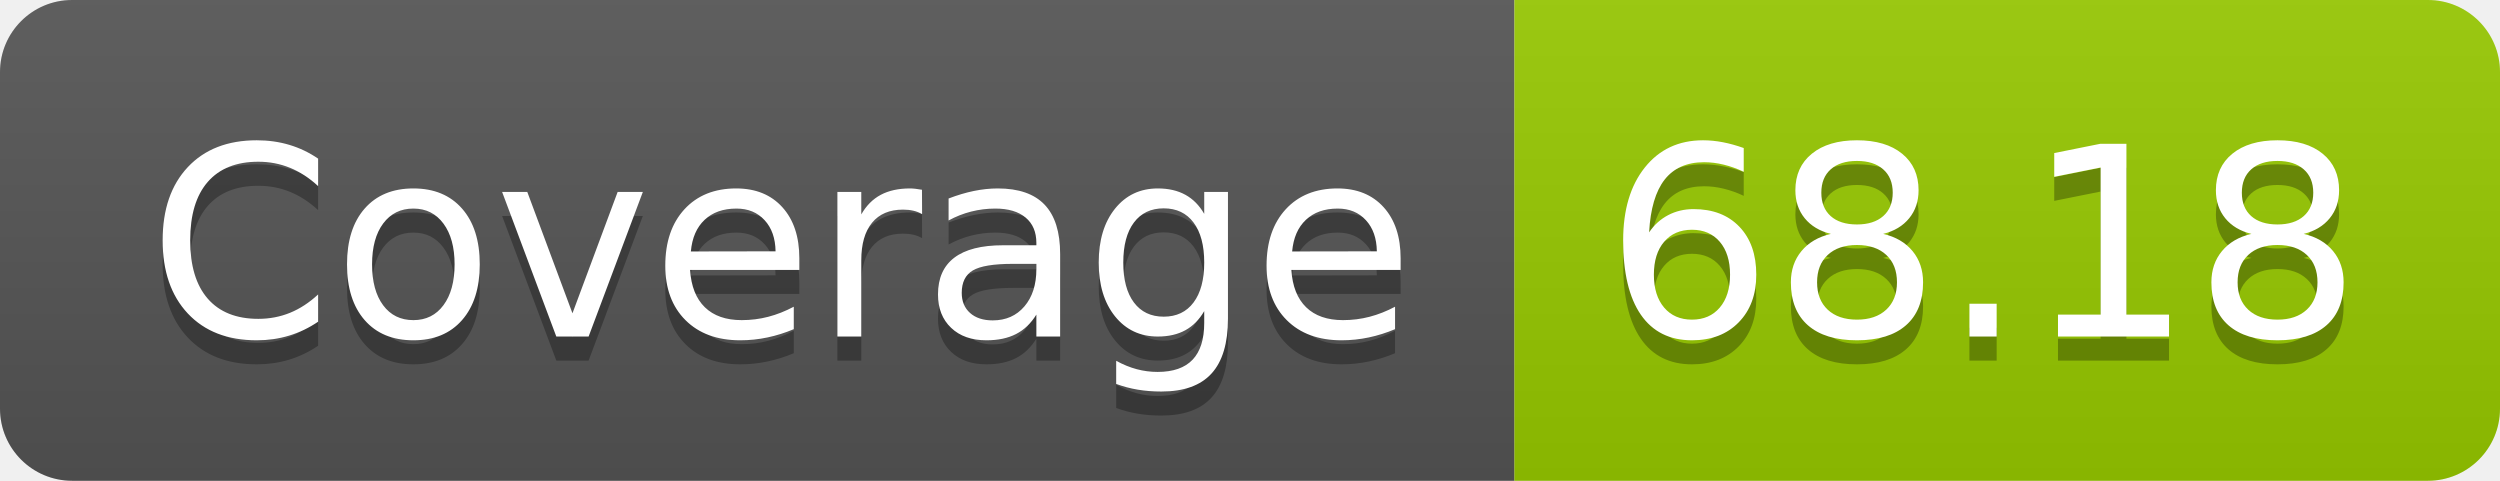
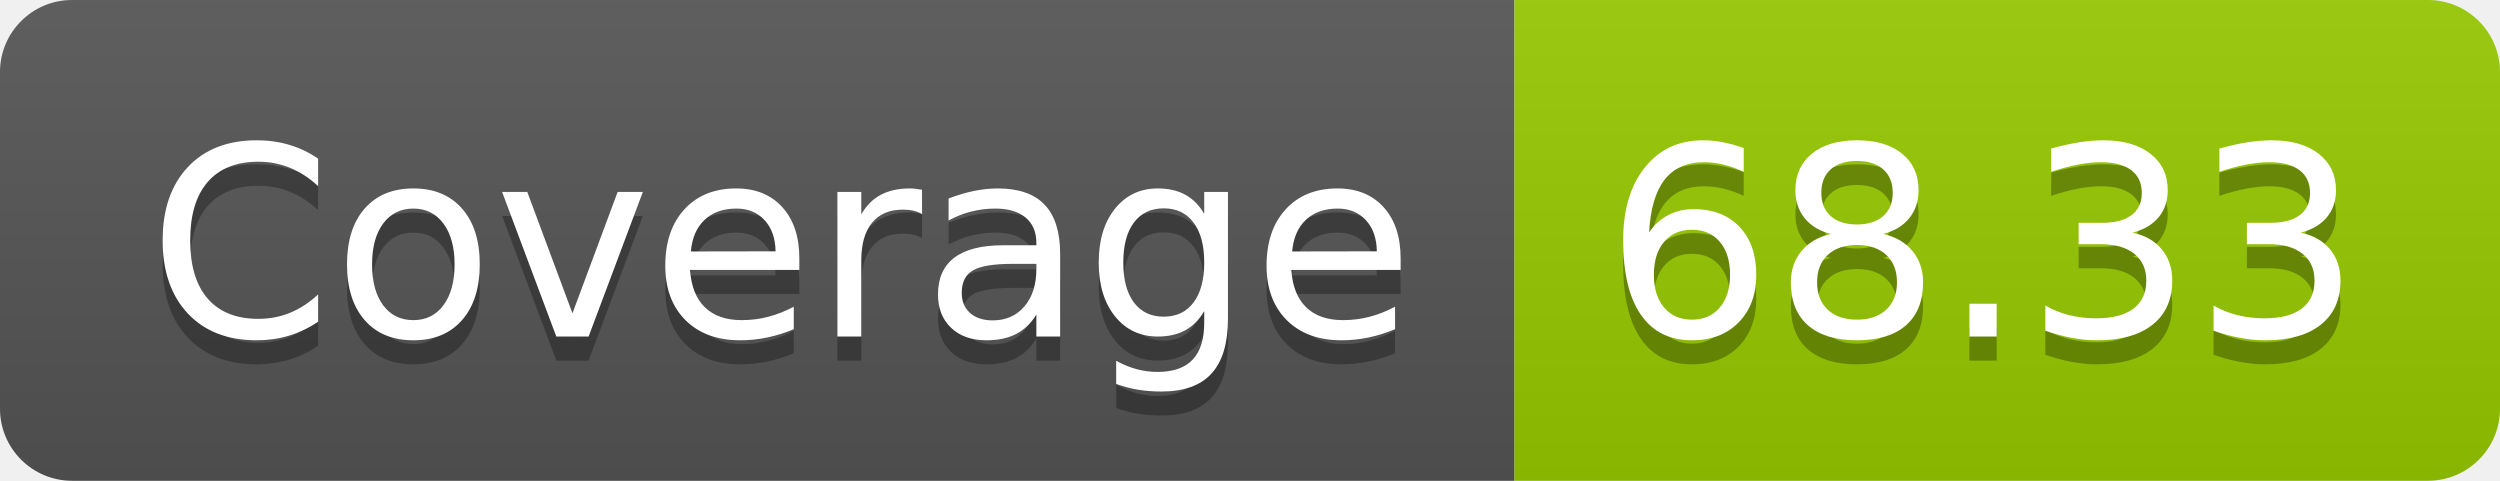
- <svg xmlns="http://www.w3.org/2000/svg" width="104" height="20" role="img" aria-label="Coverage: 68.18">
+ <svg xmlns="http://www.w3.org/2000/svg" width="104" height="20" role="img" aria-label="Coverage: 68.33">
  <linearGradient id="s" x2="0" y2="100%">
    <stop offset="0" stop-color="#bbb" stop-opacity=".1" />
    <stop offset="1" stop-opacity=".1" />
  </linearGradient>
  <clipPath id="r">
    <rect width="104" height="20" rx="3" fill="#fff" />
  </clipPath>
  <g clip-path="url(#r)">
    <rect width="63" height="20" fill="#555" />
    <rect x="63" width="41" height="20" fill="#97ca00" />
    <rect width="104" height="20" fill="url(#s)" />
  </g>
  <g fill="#fff" text-anchor="middle" font-family="Verdana,Geneva,DejaVu Sans,sans-serif" text-rendering="geometricPrecision" font-size="110">
    <text aria-hidden="true" x="325" y="150" fill="#010101" fill-opacity=".3" transform="scale(.1)" textLength="530">Coverage</text>
    <text x="325" y="140" transform="scale(.1)" fill="#fff" textLength="530">Coverage</text>
-     <text aria-hidden="true" x="825" y="150" fill="#010101" fill-opacity=".3" transform="scale(.1)" textLength="310">68.18</text>
-     <text x="825" y="140" transform="scale(.1)" fill="#fff" textLength="310">68.18</text>
+     <text aria-hidden="true" x="825" y="150" fill="#010101" fill-opacity=".3" transform="scale(.1)" textLength="310">68.33</text>
+     <text x="825" y="140" transform="scale(.1)" fill="#fff" textLength="310">68.33</text>
  </g>
</svg>
